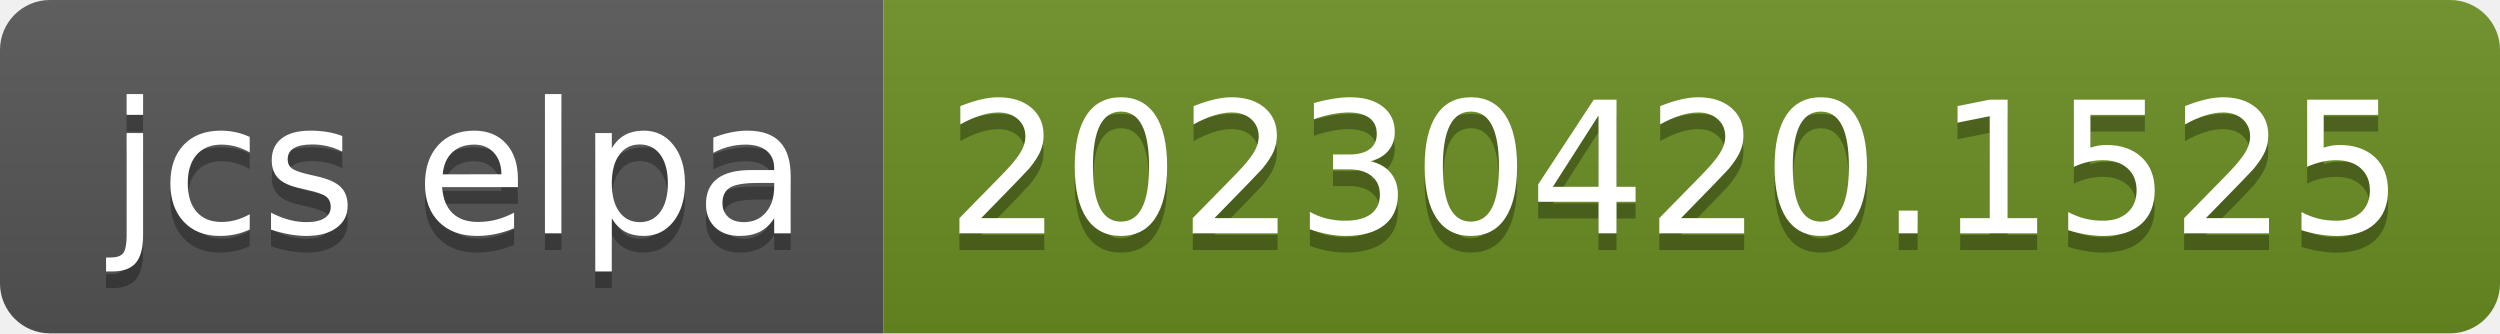
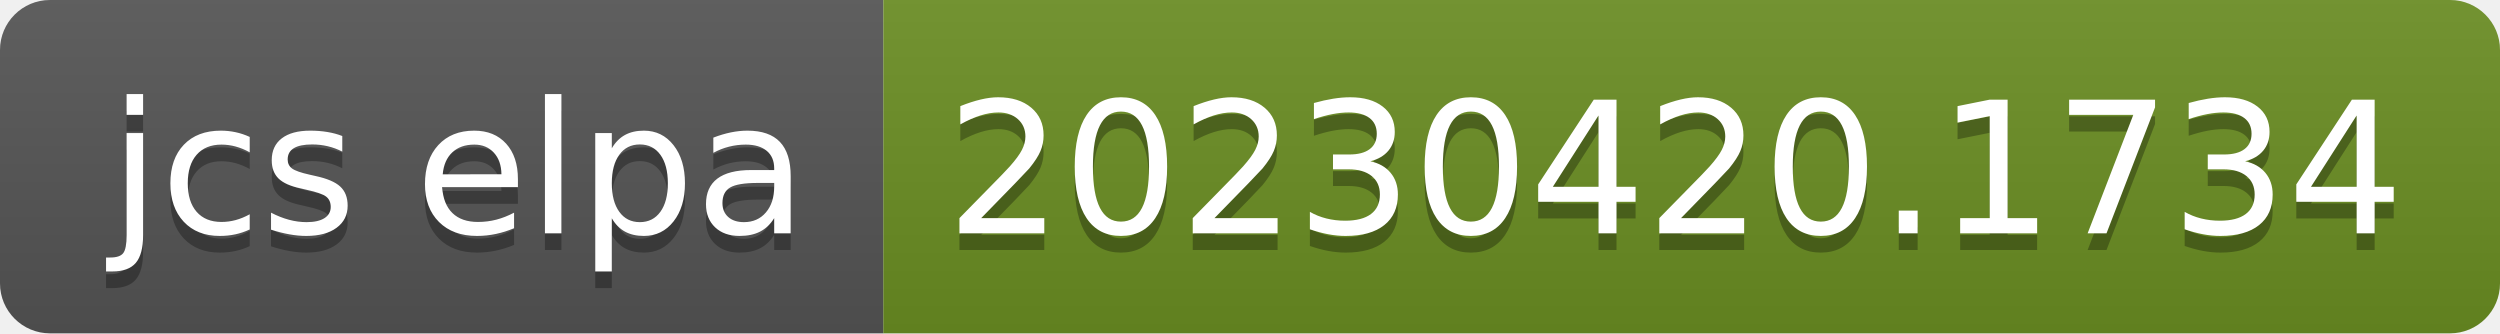
- <svg xmlns="http://www.w3.org/2000/svg" width="150" height="20" role="img" aria-label="jcs elpa: 20230420.1525">
+ <svg xmlns="http://www.w3.org/2000/svg" width="150" height="20" role="img" aria-label="jcs elpa: 20230420.1734">
  <linearGradient id="s" x2="0" y2="100%">
    <stop offset="0" stop-color="#bbb" stop-opacity=".1" />
    <stop offset="1" stop-opacity=".1" />
  </linearGradient>
  <clipPath id="r">
    <rect width="150" height="20" rx="3" fill="#fff" />
  </clipPath>
  <g clip-path="url(#r)">
    <rect width="53" height="20" fill="#555" />
    <rect x="53" width="97" height="20" fill="#6b8e23" />
    <rect width="150" height="20" fill="url(#s)" />
  </g>
  <g fill="#fff" text-anchor="middle" font-family="Verdana,Geneva,DejaVu Sans,sans-serif" text-rendering="geometricPrecision" font-size="110">
    <text aria-hidden="true" x="275" y="150" fill="#010101" fill-opacity=".3" transform="scale(.1)" textLength="430">jcs elpa</text>
    <text x="275" y="140" transform="scale(.1)" fill="#fff" textLength="430">jcs elpa</text>
-     <text aria-hidden="true" x="1005" y="150" fill="#010101" fill-opacity=".3" transform="scale(.1)" textLength="870">20230420.1525</text>
-     <text x="1005" y="140" transform="scale(.1)" fill="#fff" textLength="870">20230420.1525</text>
+     <text aria-hidden="true" x="1005" y="150" fill="#010101" fill-opacity=".3" transform="scale(.1)" textLength="870">20230420.1734</text>
+     <text x="1005" y="140" transform="scale(.1)" fill="#fff" textLength="870">20230420.1734</text>
  </g>
</svg>
